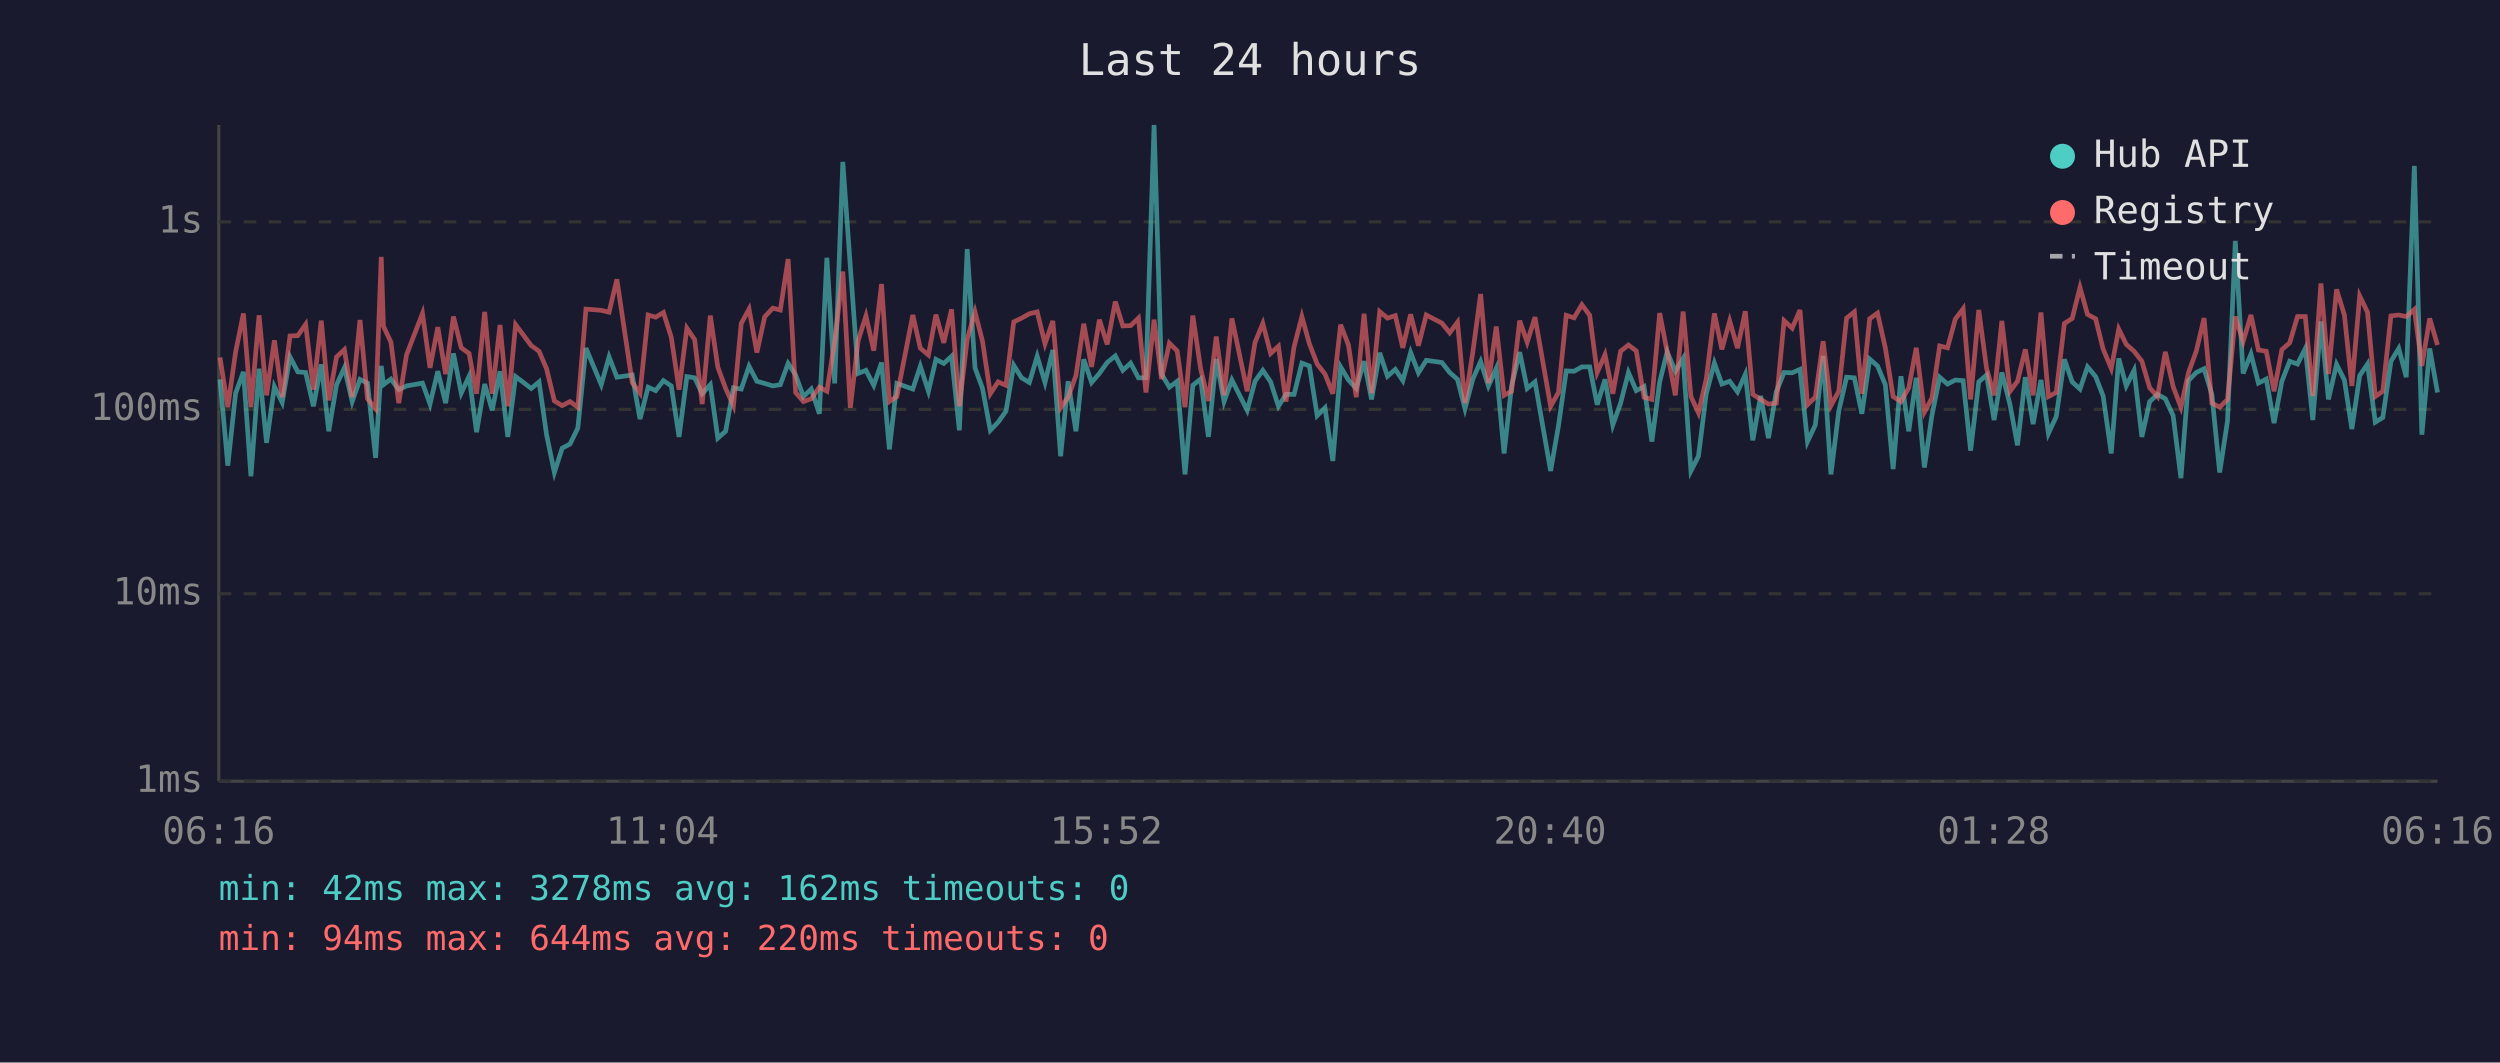
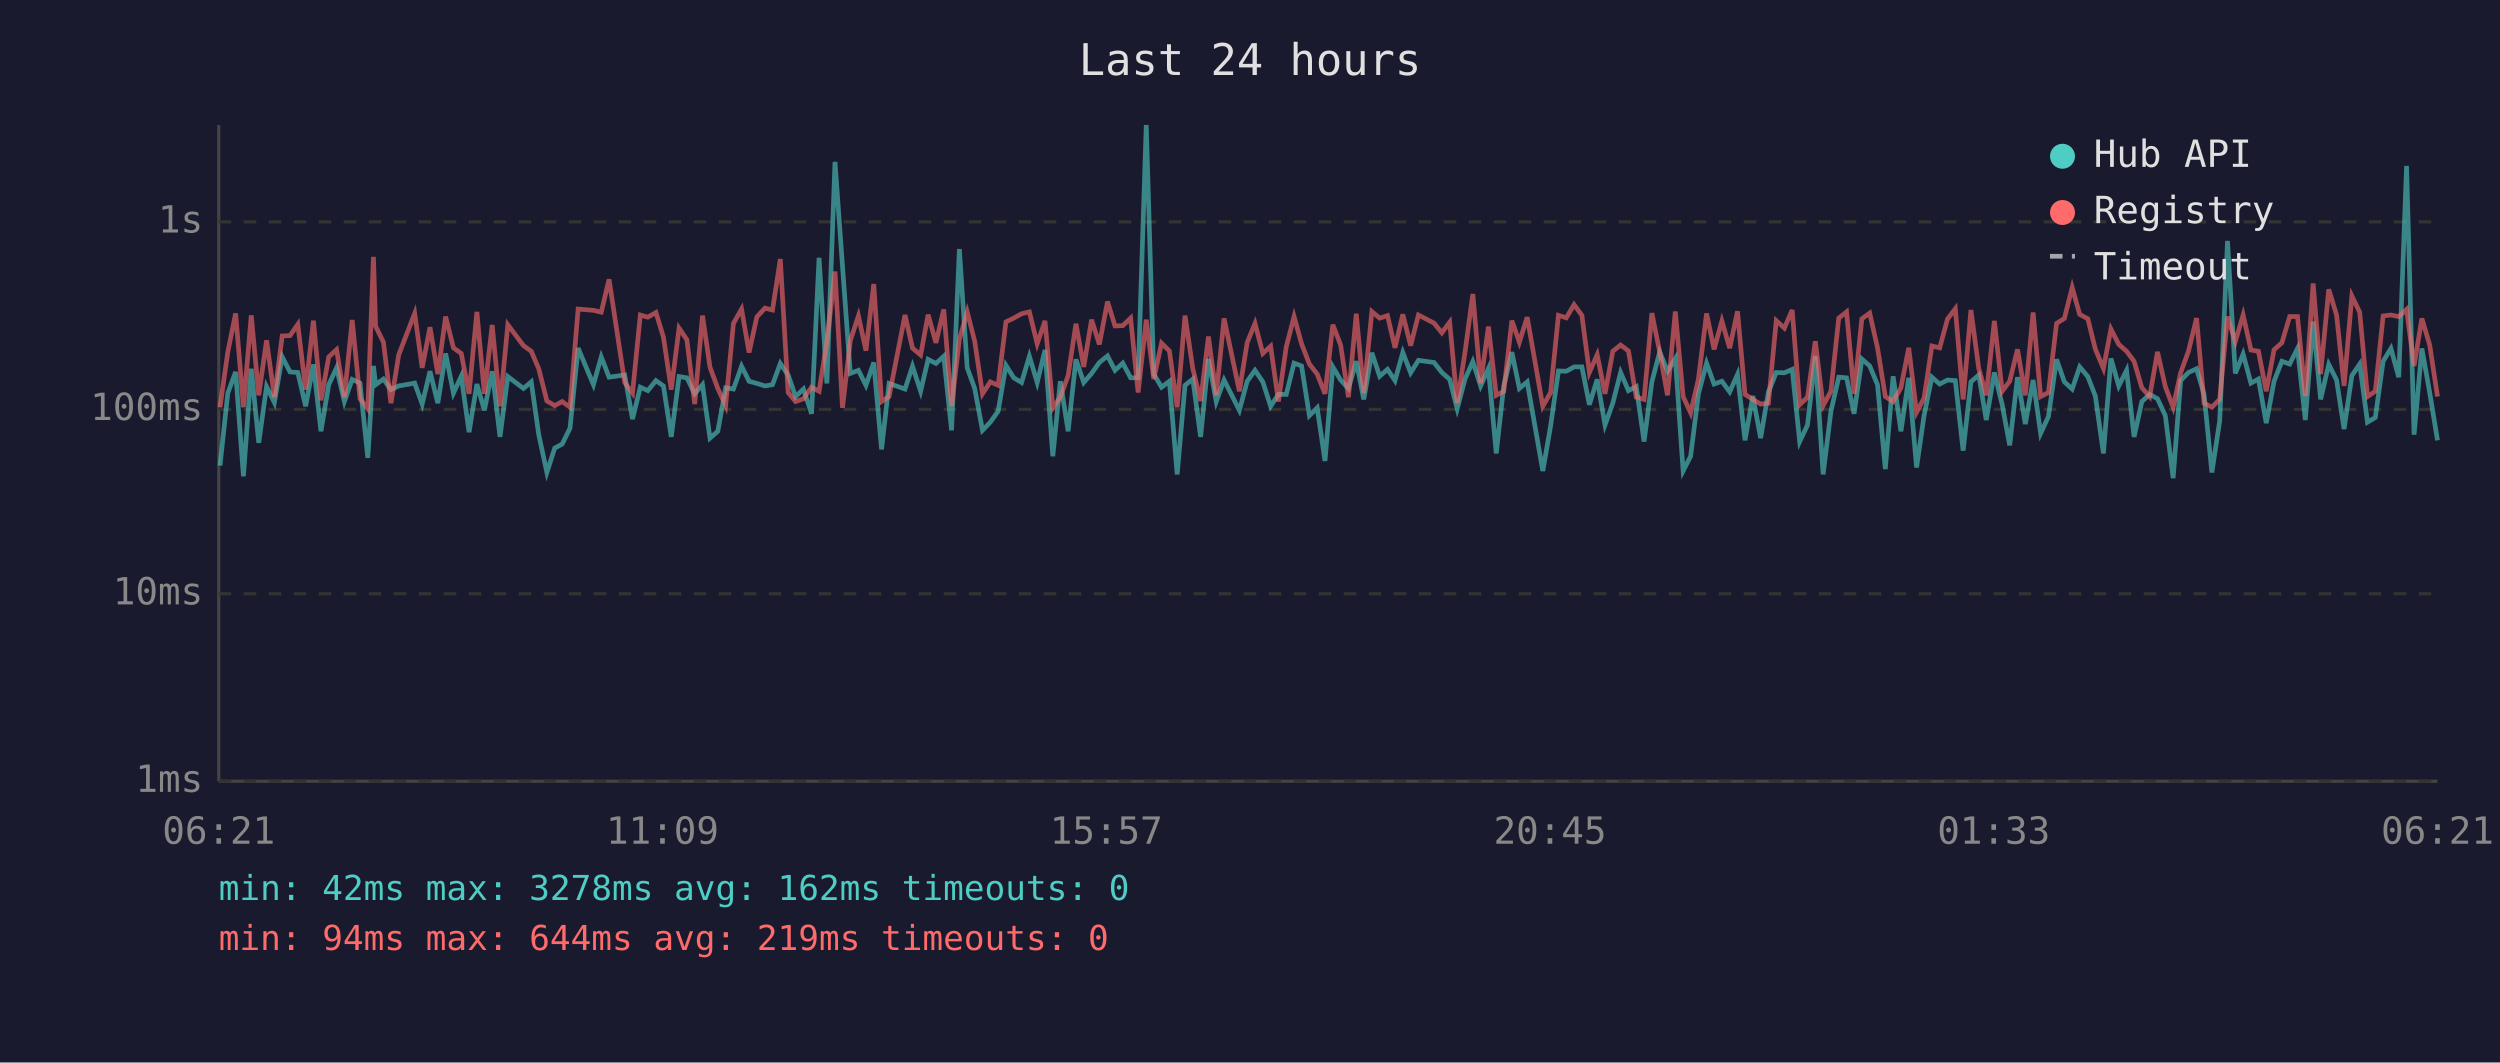
<svg xmlns="http://www.w3.org/2000/svg" viewBox="0 0 800 340" font-family="monospace" font-size="12">
  <rect width="800" height="340" fill="#1a1a2e" />
  <text x="400" y="24" fill="#e0e0e0" font-size="14" text-anchor="middle">Last 24 hours</text>
  <line x1="70" y1="40" x2="70" y2="250" stroke="#444" stroke-width="1" />
  <line x1="70" y1="250" x2="780" y2="250" stroke="#444" stroke-width="1" />
  <line x1="70" y1="250" x2="780" y2="250" stroke="#333" stroke-width="1" stroke-dasharray="4" />
  <text x="65" y="250" fill="#888" text-anchor="end" dominant-baseline="middle">1ms</text>
  <line x1="70" y1="190" x2="780" y2="190" stroke="#333" stroke-width="1" stroke-dasharray="4" />
  <text x="65" y="190" fill="#888" text-anchor="end" dominant-baseline="middle">10ms</text>
  <line x1="70" y1="131" x2="780" y2="131" stroke="#333" stroke-width="1" stroke-dasharray="4" />
  <text x="65" y="131" fill="#888" text-anchor="end" dominant-baseline="middle">100ms</text>
  <line x1="70" y1="71" x2="780" y2="71" stroke="#333" stroke-width="1" stroke-dasharray="4" />
  <text x="65" y="71" fill="#888" text-anchor="end" dominant-baseline="middle">1s</text>
-   <text x="70" y="270" fill="#888" text-anchor="middle">06:16</text>
-   <text x="212" y="270" fill="#888" text-anchor="middle">11:04</text>
-   <text x="354" y="270" fill="#888" text-anchor="middle">15:52</text>
-   <text x="496" y="270" fill="#888" text-anchor="middle">20:40</text>
-   <text x="638" y="270" fill="#888" text-anchor="middle">01:28</text>
-   <text x="780" y="270" fill="#888" text-anchor="middle">06:16</text>
-   <polyline points="70.4,121.4 72.9,149.0 75.4,125.8 77.9,119.0 80.3,152.4 82.9,118.0 85.3,141.7 87.8,123.7 90.3,128.8 92.8,114.2 95.3,119.0 97.8,119.2 100.3,130.0 102.8,116.6 105.2,138.0 107.7,123.1 110.2,117.7 112.7,128.5 115.2,121.4 117.6,122.6 120.2,146.5 122.0,117.1 122.7,123.1 125.1,121.3 127.6,124.7 130.1,123.5 135.2,122.6 137.6,129.3 140.1,118.8 142.6,129.0 145.1,113.1 147.6,125.8 150.1,120.4 152.5,138.3 155.1,122.9 157.5,131.3 160.0,118.8 162.5,139.8 165.0,120.5 170.0,124.3 172.5,122.2 174.9,139.1 177.4,151.2 179.9,143.4 182.4,142.1 184.9,137.0 187.5,111.4 192.4,123.1 194.9,114.2 197.4,120.7 202.3,120.0 204.8,134.1 207.4,123.9 209.8,125.0 212.3,121.8 214.8,123.5 217.3,139.8 219.8,120.5 222.3,120.9 224.7,126.0 227.3,123.1 229.7,140.2 232.2,138.0 234.7,124.1 237.2,124.5 239.7,117.2 242.2,122.0 244.7,122.7 247.3,123.5 249.7,123.1 252.2,116.3 254.6,120.0 257.1,126.9 259.6,124.5 262.2,132.4 264.6,82.5 267.1,122.7 269.7,51.8 272.1,85.2 274.6,119.5 277.1,118.5 279.6,123.3 282.1,116.0 284.6,143.8 287.0,122.7 292.1,124.5 294.5,117.2 297.1,125.2 299.5,115.0 302.0,116.3 304.5,114.0 307.0,137.7 309.5,79.7 312.0,117.7 314.4,124.3 316.9,137.7 319.4,135.1 321.9,131.6 324.4,116.9 326.9,120.9 329.4,122.4 331.9,114.0 334.4,122.4 336.9,112.0 339.4,146.0 341.8,122.0 344.3,138.0 346.8,115.0 349.3,122.4 351.8,119.5 354.3,116.0 356.9,113.9 359.3,118.5 361.8,116.2 364.3,120.9 366.7,120.9 369.3,40.0 371.7,119.7 374.2,123.9 376.7,122.0 379.2,151.8 381.7,123.3 384.2,121.3 386.7,139.8 389.2,114.9 391.7,128.5 394.2,121.6 399.1,131.3 401.6,122.0 404.1,118.5 406.6,122.2 409.1,130.0 411.5,126.2 414.1,126.2 416.6,116.2 419.0,117.1 421.5,133.0 424.0,130.5 426.5,147.5 429.0,117.4 431.5,121.6 434.0,124.3 436.5,115.6 438.9,127.8 441.5,112.9 444.0,120.4 446.5,118.2 448.9,121.8 451.4,112.8 453.9,119.3 456.4,115.3 461.4,116.0 463.9,119.2 466.4,121.4 468.8,130.8 471.3,121.3 473.8,115.7 476.3,123.5 478.8,117.9 481.3,145.1 483.7,123.5 486.3,112.7 488.7,124.3 491.2,122.2 496.2,150.7 498.7,136.3 501.2,118.7 503.7,118.8 506.2,117.4 508.7,117.4 511.1,129.5 513.6,121.4 516.1,136.0 518.6,129.0 521.1,119.2 523.6,125.0 526.1,123.7 528.6,141.3 531.1,122.2 533.5,112.6 536.1,118.8 538.6,114.7 541.1,150.7 543.5,146.0 546.0,126.0 548.6,116.2 551.0,122.9 553.5,122.0 556.0,125.4 558.5,119.8 560.9,140.9 563.4,126.7 565.9,140.2 568.4,125.4 570.9,119.2 573.5,119.3 576.0,118.2 578.4,141.3 580.9,136.0 583.4,113.9 585.9,151.8 588.4,131.6 590.9,120.7 593.4,120.9 595.8,132.4 598.3,114.9 600.8,117.1 603.3,123.1 605.8,150.1 608.3,120.4 610.8,138.0 613.2,120.9 615.8,149.6 618.2,133.0 620.7,120.7 623.2,122.9 625.7,121.6 628.2,121.8 630.6,144.2 633.2,122.2 635.7,120.0 638.1,134.4 640.6,119.2 643.2,129.5 645.6,142.5 648.1,120.7 650.6,135.7 653.1,121.6 655.5,138.7 658.0,133.3 660.6,115.0 663.1,122.2 665.6,124.5 668.0,117.4 670.6,120.5 673.0,126.7 675.6,145.1 678.0,114.7 680.4,123.5 682.9,118.5 685.4,139.8 687.9,128.5 690.4,126.2 692.9,127.6 695.4,133.0 697.9,153.0 700.3,121.8 702.8,119.2 705.3,118.0 707.8,126.2 710.3,151.2 712.8,134.7 715.3,77.1 717.8,119.5 720.3,113.3 722.7,122.6 725.2,121.3 727.7,135.4 730.2,122.0 732.7,115.6 735.2,116.5 737.7,111.5 740.1,134.4 742.7,102.9 745.1,127.8 747.7,116.6 750.2,121.6 752.6,137.3 755.1,120.2 757.6,116.5 760.1,135.1 762.5,133.6 765.1,115.6 767.6,111.5 770.0,120.7 772.6,53.1 775.0,139.1 777.5,111.5 780.0,125.6" fill="none" stroke="#4ecdc4" stroke-width="1.5" opacity="0.6" />
-   <polyline points="70.4,114.4 72.9,130.3 75.4,112.6 77.9,100.3 80.3,130.3 82.9,100.9 85.3,126.5 87.8,108.9 90.3,127.1 92.8,107.5 95.3,107.4 97.8,103.8 100.3,124.7 102.8,102.6 105.2,128.1 107.7,114.2 110.2,111.9 112.7,127.1 115.2,102.4 117.6,127.6 120.2,130.8 122.0,82.2 122.7,104.4 125.1,109.5 127.6,129.0 130.1,113.5 135.2,100.3 137.6,117.7 140.1,104.7 142.6,119.7 145.1,101.3 147.6,111.3 150.1,113.1 152.5,126.0 155.1,99.8 157.5,126.0 160.0,104.0 162.5,130.0 165.0,103.9 170.0,110.6 172.5,112.4 174.9,118.0 177.4,128.3 179.9,129.8 182.4,128.5 184.9,130.3 187.5,98.9 192.4,99.3 194.9,99.9 197.4,89.4 202.3,122.4 204.8,125.8 207.4,100.8 209.8,101.5 212.3,100.0 214.8,107.9 217.3,124.7 219.8,105.0 222.3,108.7 224.7,129.3 227.3,101.0 229.7,117.5 232.2,124.3 234.7,129.8 237.2,103.5 239.7,98.9 242.2,112.8 244.7,101.4 247.3,98.6 249.7,99.2 252.2,82.9 254.6,125.6 257.1,128.5 259.6,127.6 262.2,123.9 264.6,125.2 267.1,109.3 269.7,86.9 272.1,130.5 274.6,109.0 277.1,101.1 279.6,112.2 282.1,90.9 284.6,128.5 287.0,126.9 292.1,100.8 294.5,111.4 297.1,113.6 299.5,100.7 302.0,109.7 304.5,99.0 307.0,130.0 309.5,108.6 312.0,99.8 314.4,109.2 316.9,126.0 319.4,122.2 321.9,123.3 324.4,103.0 326.9,101.8 329.4,100.4 331.9,99.8 334.4,110.0 336.9,102.7 339.4,130.5 341.8,127.1 344.3,120.2 346.8,103.6 349.3,117.4 351.8,102.3 354.3,110.2 356.9,96.5 359.3,104.3 361.8,104.2 364.3,101.8 366.7,125.6 369.3,102.3 371.7,121.3 374.2,109.8 376.7,112.3 379.2,130.3 381.7,101.0 384.2,118.0 386.7,128.3 389.2,107.7 391.7,126.5 394.2,101.9 399.1,125.2 401.6,109.6 404.1,103.5 406.6,113.1 409.1,110.8 411.5,128.5 414.1,111.0 416.6,101.3 419.0,110.0 421.5,116.5 424.0,119.7 426.5,126.0 429.0,103.9 431.5,110.4 434.0,127.1 436.5,100.4 438.9,125.8 441.5,99.7 444.0,101.8 446.5,101.0 448.9,111.3 451.4,100.6 453.9,110.6 456.4,100.8 461.4,103.4 463.9,106.5 466.4,103.1 468.8,129.0 471.3,112.7 473.8,94.1 476.3,122.6 478.8,104.5 481.3,126.5 483.7,125.2 486.3,102.6 488.7,109.5 491.2,101.5 496.2,130.0 498.7,125.6 501.2,100.9 503.7,101.7 506.2,97.5 508.7,100.9 511.1,119.2 513.6,113.5 516.1,126.0 518.6,112.4 521.1,110.4 523.6,112.3 526.1,127.1 528.6,127.8 531.1,100.2 533.5,112.6 536.1,126.5 538.6,99.7 541.1,126.9 543.5,132.1 546.0,121.3 548.6,100.3 551.0,111.8 553.5,102.7 556.0,111.4 558.5,99.6 560.9,126.2 563.4,127.8 565.9,129.3 568.4,129.0 570.9,102.6 573.5,105.0 576.0,99.2 578.4,129.5 580.9,127.1 583.4,109.2 585.9,129.8 588.4,125.2 590.9,101.8 593.4,99.8 595.8,126.0 598.3,102.0 600.8,100.2 603.3,111.3 605.8,126.9 608.3,128.5 610.8,124.1 613.2,111.3 615.8,131.9 618.2,127.4 620.7,110.7 623.2,111.3 625.7,102.1 628.2,98.8 630.6,127.8 633.2,99.2 635.7,117.9 638.1,126.5 640.6,102.7 643.2,125.2 645.6,122.0 648.1,111.8 650.6,126.5 653.1,100.0 655.5,126.9 658.0,125.6 660.6,103.5 663.1,101.9 665.6,92.0 668.0,100.6 670.6,102.0 673.0,111.7 675.6,117.9 678.0,105.3 680.4,110.2 682.9,112.4 685.4,115.6 687.9,124.1 690.4,126.9 692.9,112.6 695.4,123.7 697.9,130.3 700.3,119.3 702.8,112.4 705.3,101.8 707.8,129.0 710.3,130.3 712.8,127.8 715.3,101.3 717.8,109.3 720.3,100.8 722.7,112.0 725.2,112.4 727.7,125.2 730.2,111.9 732.7,109.7 735.2,101.3 737.7,101.3 740.1,126.7 742.7,90.7 745.1,119.7 747.7,92.6 750.2,100.8 752.6,123.5 755.1,94.7 757.6,99.9 760.1,126.9 762.5,125.2 765.1,101.1 767.6,100.8 770.0,101.3 772.6,99.0 775.0,117.1 777.5,101.9 780.0,110.4" fill="none" stroke="#ff6b6b" stroke-width="1.5" opacity="0.6" />
+   <text x="70" y="270" fill="#888" text-anchor="middle">06:21</text>
+   <text x="212" y="270" fill="#888" text-anchor="middle">11:09</text>
+   <text x="354" y="270" fill="#888" text-anchor="middle">15:57</text>
+   <text x="496" y="270" fill="#888" text-anchor="middle">20:45</text>
+   <text x="638" y="270" fill="#888" text-anchor="middle">01:33</text>
+   <text x="780" y="270" fill="#888" text-anchor="middle">06:21</text>
+   <polyline points="70.4,149.0 72.9,125.8 75.4,119.0 77.9,152.4 80.4,118.0 82.8,141.7 85.3,123.7 87.8,128.8 90.3,114.2 92.8,119.0 95.3,119.2 97.8,130.0 100.3,116.6 102.7,138.0 105.2,123.1 107.7,117.7 110.2,128.5 112.7,121.4 115.2,122.6 117.7,146.5 119.5,117.1 120.2,123.1 122.7,121.3 125.1,124.7 127.6,123.5 132.7,122.6 135.1,129.3 137.6,118.8 140.1,129.0 142.6,113.1 145.1,125.8 147.6,120.4 150.1,138.3 152.6,122.9 155.0,131.3 157.5,118.8 160.0,139.8 162.5,120.5 167.5,124.3 170.0,122.2 172.4,139.1 175.0,151.2 177.5,143.4 179.9,142.1 182.4,137.0 185.0,111.4 189.9,123.1 192.4,114.2 194.9,120.7 199.9,120.0 202.4,134.1 204.9,123.9 207.3,125.0 209.9,121.8 212.3,123.5 214.8,139.8 217.3,120.5 219.8,120.9 222.3,126.0 224.8,123.1 227.2,140.2 229.7,138.0 232.2,124.1 234.7,124.5 237.3,117.2 239.7,122.0 242.2,122.7 244.8,123.5 247.2,123.1 249.7,116.3 252.2,120.0 254.6,126.9 257.1,124.5 259.7,132.4 262.1,82.5 264.6,122.7 267.2,51.8 269.6,85.2 272.1,119.5 274.7,118.5 277.1,123.3 279.6,116.0 282.1,143.8 284.5,122.7 289.6,124.5 292.0,117.2 294.6,125.2 297.0,115.0 299.5,116.3 302.0,114.0 304.5,137.7 307.0,79.7 309.5,117.7 311.9,124.3 314.4,137.7 316.9,135.1 319.4,131.6 321.9,116.9 324.4,120.9 326.9,122.4 329.4,114.0 331.9,122.4 334.4,112.0 336.9,146.0 339.3,122.0 341.8,138.0 344.3,115.0 346.8,122.4 349.3,119.5 351.8,116.0 354.4,113.9 356.8,118.5 359.3,116.2 361.8,120.9 364.2,120.9 366.8,40.0 369.2,119.7 371.7,123.9 374.2,122.0 376.7,151.8 379.2,123.3 381.7,121.3 384.2,139.8 386.7,114.9 389.2,128.5 391.7,121.6 396.6,131.3 399.1,122.0 401.6,118.5 404.1,122.2 406.6,130.0 409.1,126.2 411.6,126.2 414.1,116.2 416.5,117.1 419.0,133.0 421.5,130.5 424.0,147.5 426.5,117.4 429.0,121.6 431.5,124.3 434.0,115.6 436.4,127.8 439.0,112.9 441.5,120.4 444.0,118.2 446.4,121.8 448.9,112.8 451.4,119.3 453.9,115.3 458.9,116.0 461.4,119.2 463.9,121.4 466.3,130.8 468.8,121.3 471.3,115.7 473.8,123.5 476.3,117.9 478.8,145.1 481.2,123.5 483.8,112.7 486.2,124.3 488.7,122.2 493.7,150.7 496.2,136.3 498.7,118.7 501.2,118.8 503.7,117.4 506.2,117.4 508.6,129.5 511.1,121.4 513.6,136.0 516.1,129.0 518.6,119.2 521.1,125.0 523.6,123.7 526.1,141.3 528.6,122.2 531.1,112.6 533.6,118.8 536.1,114.7 538.6,150.7 541.0,146.0 543.5,126.0 546.1,116.2 548.5,122.9 551.0,122.0 553.5,125.4 556.0,119.8 558.4,140.9 560.9,126.7 563.4,140.2 565.9,125.4 568.4,119.2 571.0,119.3 573.5,118.2 575.9,141.3 578.4,136.0 580.9,113.9 583.4,151.8 585.9,131.6 588.4,120.7 590.9,120.9 593.3,132.4 595.8,114.9 598.3,117.1 600.8,123.1 603.3,150.1 605.8,120.4 608.3,138.0 610.8,120.9 613.3,149.6 615.7,133.0 618.2,120.7 620.7,122.9 623.2,121.6 625.7,121.8 628.2,144.2 630.7,122.2 633.2,120.0 635.6,134.4 638.2,119.2 640.7,129.5 643.1,142.5 645.6,120.7 648.1,135.7 650.6,121.6 653.0,138.7 655.5,133.3 658.1,115.0 660.6,122.2 663.1,124.5 665.5,117.4 668.1,120.5 670.5,126.7 673.1,145.1 675.5,114.7 678.0,123.5 680.5,118.5 682.9,139.8 685.4,128.5 687.9,126.2 690.4,127.6 692.9,133.0 695.4,153.0 697.8,121.8 700.3,119.2 702.9,118.0 705.3,126.2 707.8,151.2 710.3,134.7 712.8,77.1 715.3,119.5 717.8,113.3 720.3,122.6 722.7,121.3 725.2,135.4 727.7,122.0 730.2,115.6 732.7,116.5 735.2,111.5 737.7,134.4 740.2,102.9 742.6,127.8 745.2,116.6 747.7,121.6 750.1,137.3 752.6,120.2 755.1,116.5 757.6,135.1 760.1,133.6 762.6,115.6 765.1,111.5 767.6,120.7 770.1,53.1 772.5,139.1 775.0,111.5 777.5,125.6 780.0,140.9" fill="none" stroke="#4ecdc4" stroke-width="1.5" opacity="0.6" />
+   <polyline points="70.4,130.3 72.9,112.6 75.4,100.3 77.9,130.3 80.4,100.9 82.8,126.5 85.3,108.9 87.8,127.1 90.3,107.5 92.8,107.4 95.3,103.8 97.8,124.7 100.3,102.6 102.7,128.1 105.2,114.2 107.7,111.9 110.2,127.1 112.7,102.4 115.2,127.6 117.7,130.8 119.5,82.2 120.2,104.4 122.7,109.5 125.1,129.0 127.6,113.5 132.7,100.3 135.1,117.7 137.6,104.7 140.1,119.7 142.6,101.3 145.1,111.3 147.6,113.1 150.1,126.0 152.6,99.8 155.0,126.0 157.5,104.0 160.0,130.0 162.5,103.9 167.5,110.6 170.0,112.4 172.4,118.0 175.0,128.3 177.5,129.8 179.9,128.5 182.4,130.3 185.0,98.9 189.9,99.3 192.4,99.9 194.9,89.4 199.9,122.4 202.4,125.8 204.9,100.8 207.3,101.5 209.9,100.0 212.3,107.9 214.8,124.7 217.3,105.0 219.8,108.7 222.3,129.3 224.8,101.0 227.2,117.5 229.7,124.3 232.2,129.8 234.7,103.5 237.3,98.9 239.7,112.8 242.2,101.4 244.8,98.6 247.2,99.2 249.7,82.9 252.2,125.6 254.6,128.5 257.1,127.6 259.7,123.9 262.1,125.2 264.6,109.3 267.2,86.9 269.6,130.5 272.1,109.0 274.7,101.1 277.1,112.2 279.6,90.9 282.1,128.5 284.5,126.9 289.6,100.8 292.0,111.4 294.6,113.6 297.0,100.7 299.5,109.7 302.0,99.0 304.5,130.0 307.0,108.6 309.5,99.8 311.9,109.2 314.4,126.0 316.9,122.2 319.4,123.3 321.9,103.0 324.4,101.8 326.9,100.4 329.4,99.8 331.9,110.0 334.4,102.7 336.9,130.5 339.3,127.1 341.8,120.2 344.3,103.6 346.8,117.4 349.3,102.3 351.8,110.2 354.4,96.5 356.8,104.3 359.3,104.2 361.8,101.8 364.2,125.6 366.8,102.3 369.2,121.3 371.7,109.8 374.2,112.3 376.7,130.3 379.2,101.0 381.7,118.0 384.2,128.3 386.7,107.7 389.2,126.5 391.7,101.9 396.6,125.2 399.1,109.6 401.6,103.5 404.1,113.1 406.6,110.8 409.1,128.5 411.6,111.0 414.1,101.3 416.5,110.0 419.0,116.5 421.5,119.7 424.0,126.0 426.5,103.9 429.0,110.4 431.5,127.1 434.0,100.4 436.4,125.8 439.0,99.7 441.5,101.8 444.0,101.0 446.4,111.3 448.9,100.6 451.4,110.6 453.9,100.8 458.9,103.4 461.4,106.5 463.9,103.1 466.3,129.0 468.8,112.7 471.3,94.1 473.8,122.6 476.3,104.5 478.8,126.5 481.2,125.2 483.8,102.6 486.2,109.5 488.7,101.5 493.7,130.0 496.2,125.6 498.7,100.9 501.2,101.7 503.7,97.5 506.2,100.9 508.6,119.2 511.1,113.5 513.6,126.0 516.1,112.4 518.6,110.4 521.1,112.3 523.6,127.1 526.1,127.8 528.6,100.2 531.1,112.6 533.6,126.5 536.1,99.7 538.6,126.9 541.0,132.1 543.5,121.3 546.1,100.3 548.5,111.8 551.0,102.7 553.5,111.4 556.0,99.6 558.4,126.2 560.9,127.8 563.4,129.3 565.9,129.0 568.4,102.6 571.0,105.0 573.5,99.2 575.9,129.5 578.4,127.1 580.9,109.2 583.4,129.8 585.9,125.2 588.4,101.8 590.9,99.8 593.3,126.0 595.8,102.0 598.3,100.2 600.8,111.3 603.3,126.9 605.8,128.5 608.3,124.1 610.8,111.3 613.3,131.9 615.7,127.4 618.2,110.7 620.7,111.3 623.2,102.1 625.7,98.8 628.2,127.8 630.7,99.2 633.2,117.9 635.6,126.5 638.2,102.7 640.7,125.2 643.1,122.0 645.6,111.8 648.1,126.5 650.6,100.0 653.0,126.9 655.5,125.6 658.1,103.5 660.6,101.9 663.1,92.0 665.5,100.6 668.1,102.0 670.5,111.7 673.1,117.9 675.5,105.3 678.0,110.2 680.5,112.4 682.9,115.6 685.4,124.1 687.9,126.9 690.4,112.6 692.9,123.7 695.4,130.3 697.8,119.3 700.3,112.4 702.9,101.8 705.3,129.0 707.8,130.3 710.3,127.8 712.8,101.3 715.3,109.3 717.8,100.8 720.3,112.0 722.7,112.4 725.2,125.2 727.7,111.9 730.2,109.7 732.7,101.3 735.2,101.3 737.7,126.7 740.2,90.7 742.6,119.7 745.2,92.6 747.7,100.8 750.1,123.5 752.6,94.7 755.1,99.9 757.6,126.9 760.1,125.2 762.6,101.1 765.1,100.8 767.6,101.3 770.1,99.0 772.5,117.1 775.0,101.9 777.5,110.4 780.0,126.9" fill="none" stroke="#ff6b6b" stroke-width="1.5" opacity="0.6" />
  <circle cx="660" cy="50" r="4" fill="#4ecdc4" />
  <text x="670" y="50" fill="#e0e0e0" dominant-baseline="middle">Hub API</text>
  <circle cx="660" cy="68" r="4" fill="#ff6b6b" />
  <text x="670" y="68" fill="#e0e0e0" dominant-baseline="middle">Registry</text>
  <line x1="656" y1="82" x2="664" y2="82" stroke="#e0e0e0" stroke-width="1.5" stroke-dasharray="4,3" opacity="0.7" />
  <text x="670" y="86" fill="#e0e0e0" dominant-baseline="middle">Timeout</text>
  <text x="70" y="288" fill="#4ecdc4" font-size="11">min: 42ms  max: 3278ms  avg: 162ms  timeouts: 0</text>
-   <text x="70" y="304" fill="#ff6b6b" font-size="11">min: 94ms  max: 644ms  avg: 220ms  timeouts: 0</text>
+   <text x="70" y="304" fill="#ff6b6b" font-size="11">min: 94ms  max: 644ms  avg: 219ms  timeouts: 0</text>
</svg>
